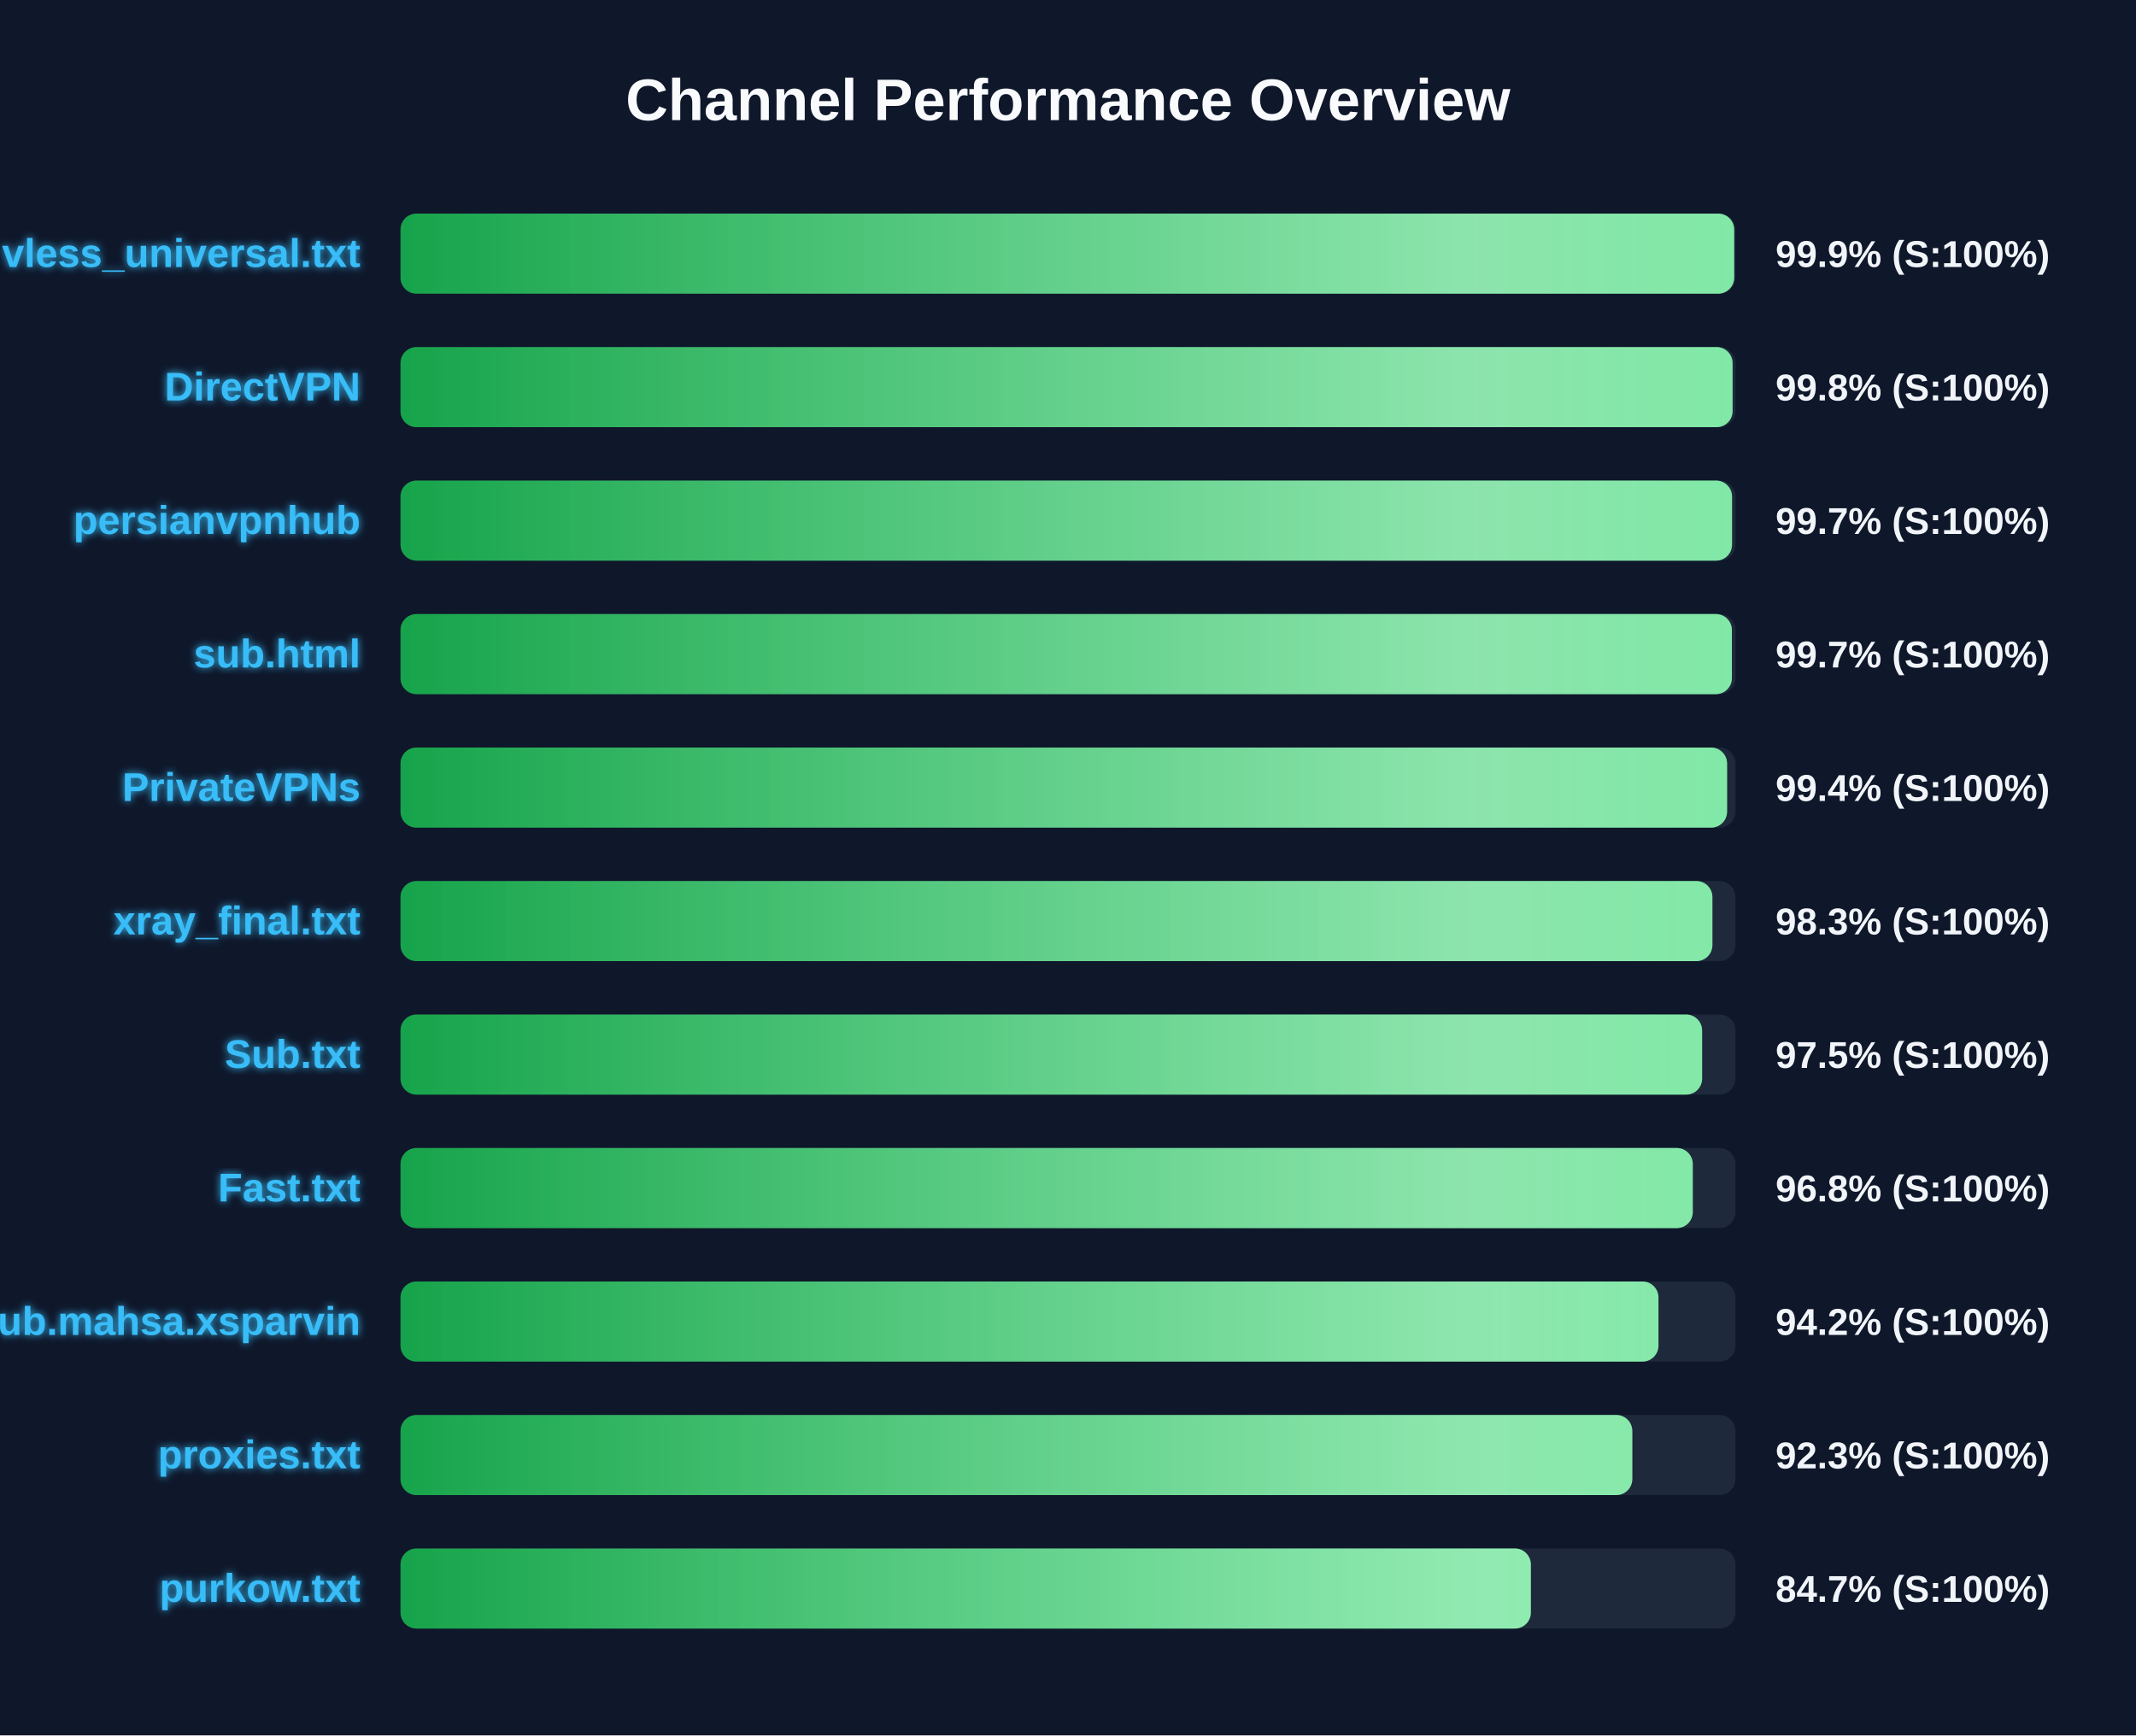
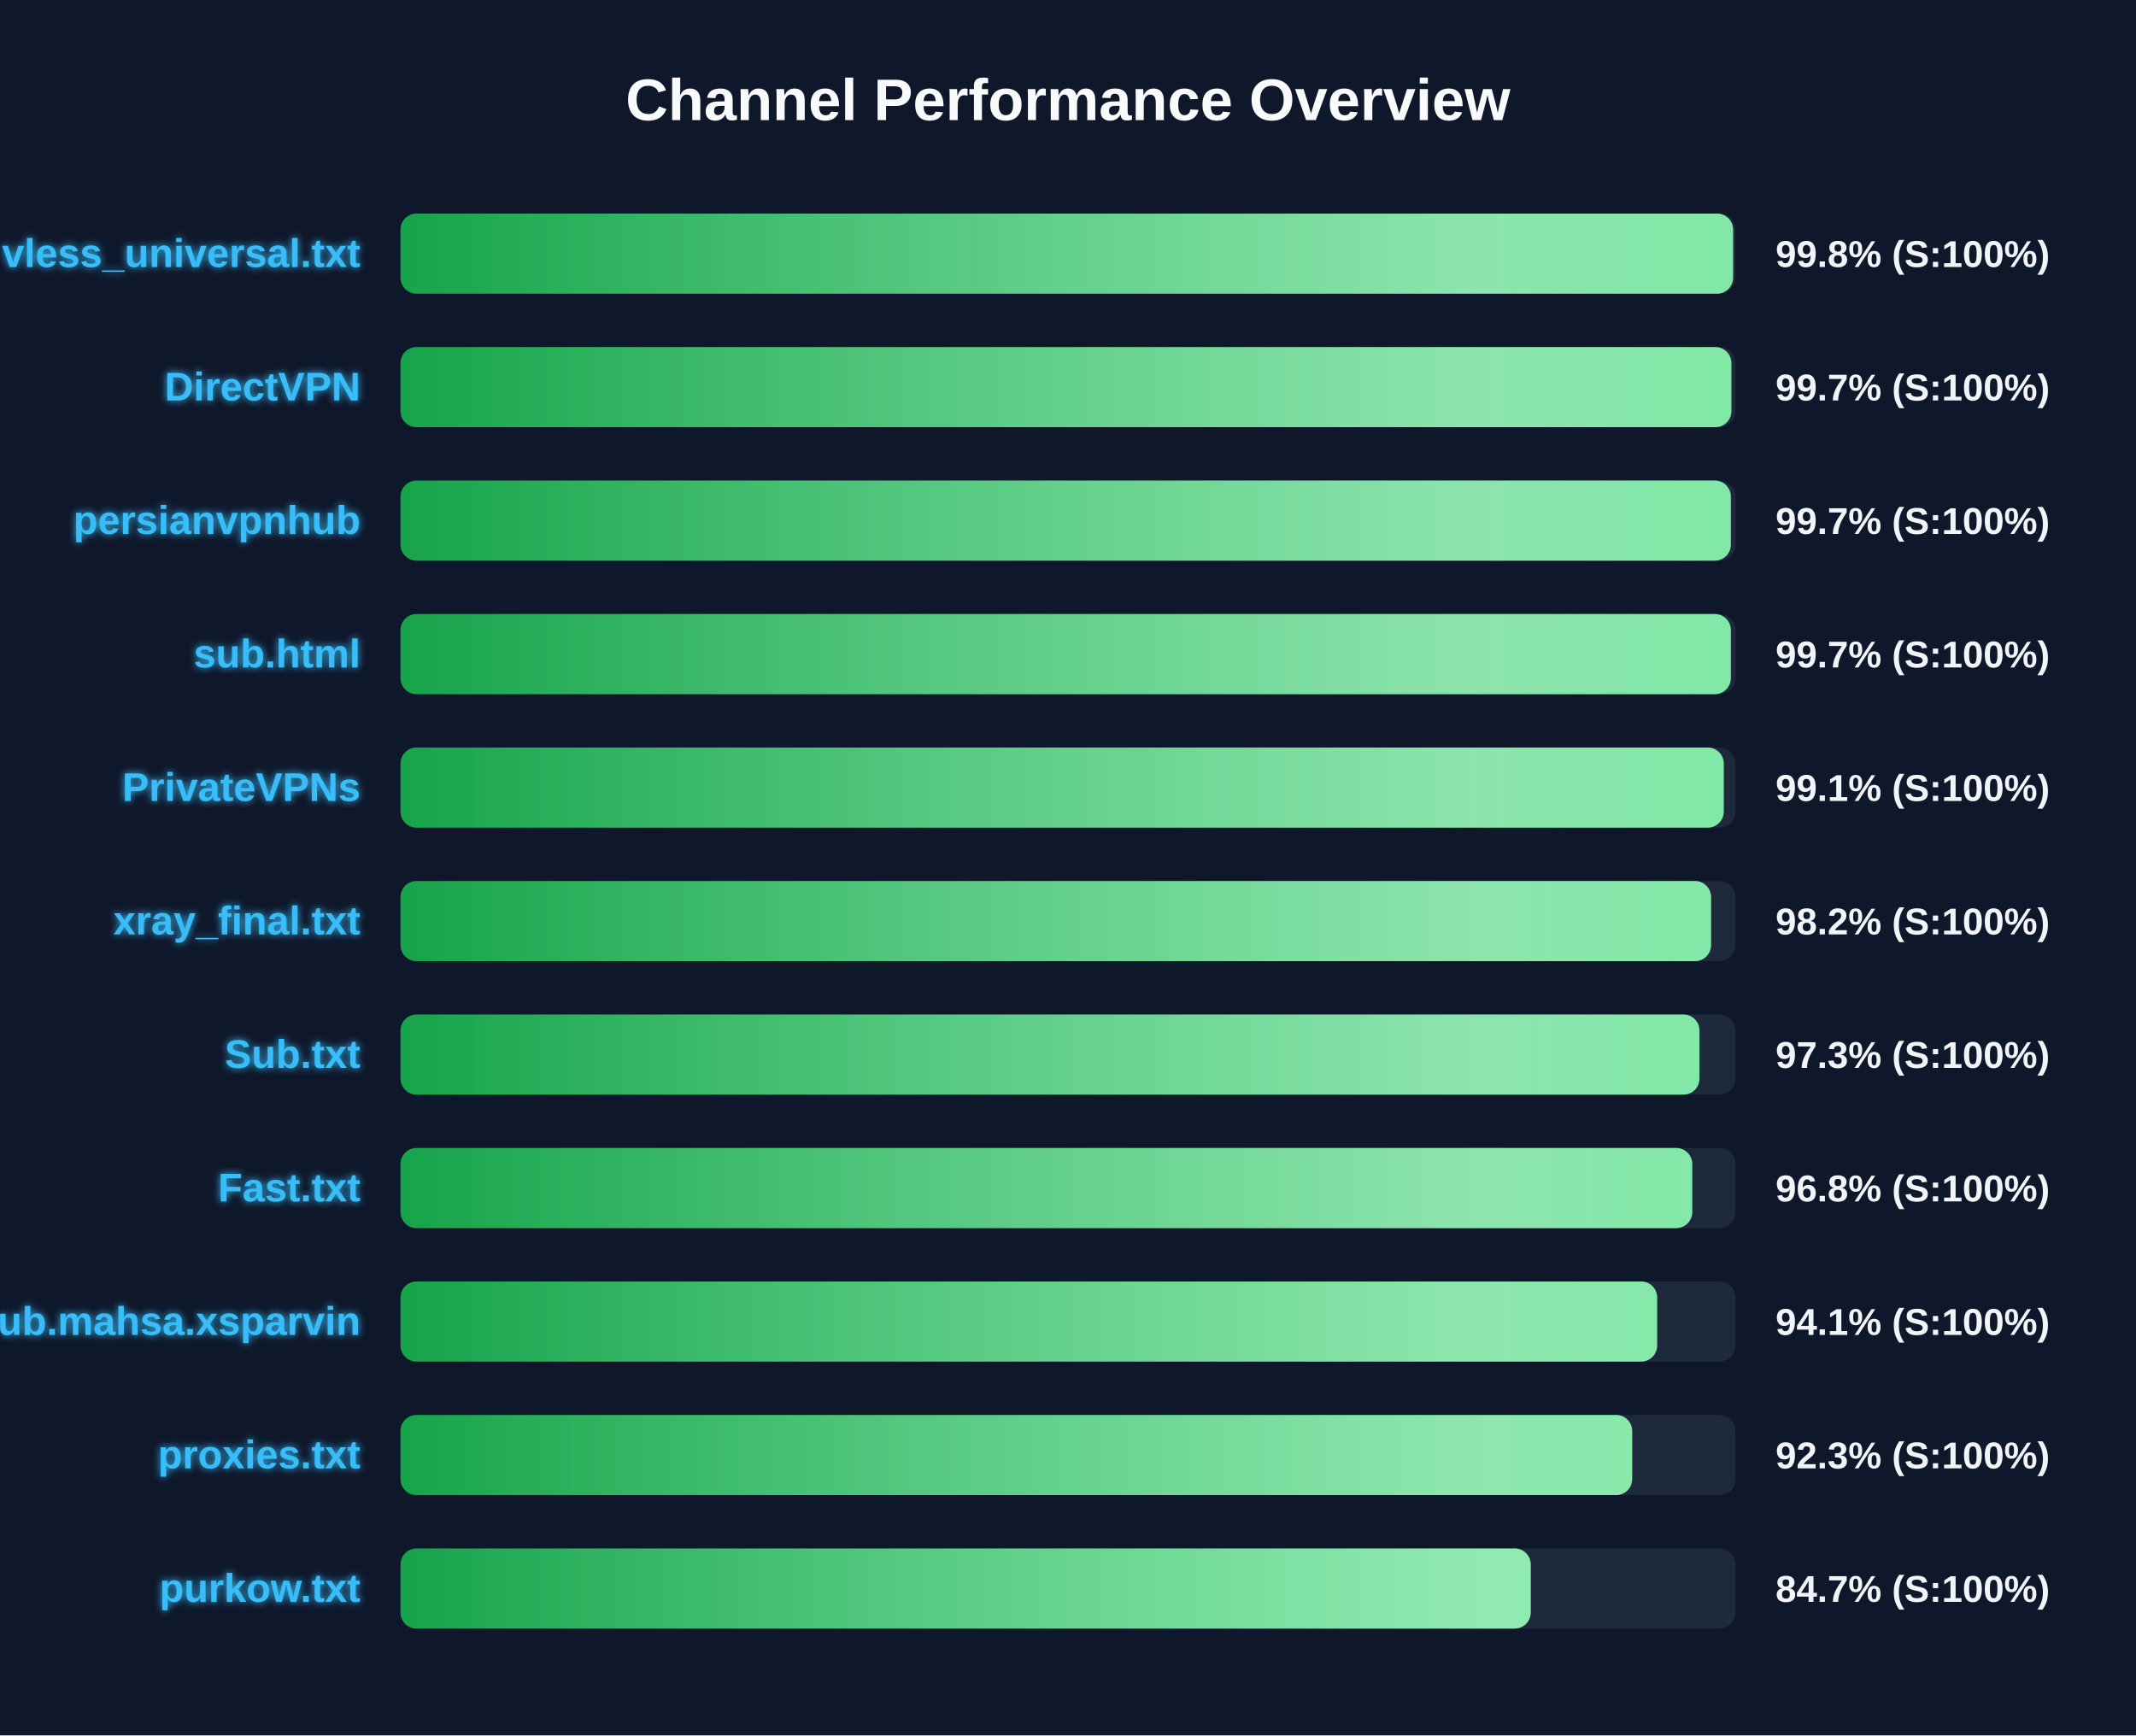
<svg xmlns="http://www.w3.org/2000/svg" width="800" height="650" version="1.1">
  <defs>
    <linearGradient id="grad-green" x1="0%" y1="0%" x2="100%" y2="0%">
      <stop offset="0%" stop-color="#16a34a" />
      <stop offset="100%" stop-color="#4ade80" />
    </linearGradient>
    <linearGradient id="grad-yellow" x1="0%" y1="0%" x2="100%" y2="0%">
      <stop offset="0%" stop-color="#ca8a04" />
      <stop offset="100%" stop-color="#fde047" />
    </linearGradient>
    <linearGradient id="grad-red" x1="0%" y1="0%" x2="100%" y2="0%">
      <stop offset="0%" stop-color="#dc2626" />
      <stop offset="100%" stop-color="#f87171" />
    </linearGradient>
    <linearGradient id="shimmer" x1="0%" y1="0%" x2="100%" y2="0%">
      <stop offset="0%" stop-color="rgba(255,255,255,0)" />
      <stop offset="50%" stop-color="rgba(255,255,255,0.4)" />
      <stop offset="100%" stop-color="rgba(255,255,255,0)" />
    </linearGradient>
    <filter id="glow" x="-20%" y="-20%" width="140%" height="140%">
      <feGaussianBlur stdDeviation="1.5" result="blur" />
      <feComposite in="SourceGraphic" in2="blur" operator="over" />
    </filter>
  </defs>
  <style>
        .bg-rect { fill: #0f172a; }
        .title { font: bold 22px 'Segoe UI', Arial, sans-serif; fill: #f8fafc; }
        .row { font: bold 15px 'Segoe UI', Arial, sans-serif; fill: #38bdf8; filter: url(#glow); }
        .score { font: bold 14px 'Segoe UI', Arial, sans-serif; fill: #f1f5f9; }
        @keyframes shimmer-anim {
            0% { transform: translateX(-100%); }
            100% { transform: translateX(200%); }
        }
        .shimmer-rect {
            animation: shimmer-anim 2.5s infinite linear;
        }
    </style>
  <rect width="100%" height="100%" class="bg-rect" />
  <text x="400" y="45" text-anchor="middle" class="title">Channel Performance Overview</text>
  <rect x="150" y="80" width="500" height="30" fill="#1e293b" rx="6" />
  <clipPath id="clip-0">
-     <rect x="150" y="80" width="499.5" height="30" rx="6" />
+     <rect x="150" y="80" width="499.1" height="30" rx="6" />
  </clipPath>
-   <rect x="150" y="80" width="499.5" height="30" fill="url(#grad-green)" rx="6" />
+   <rect x="150" y="80" width="499.1" height="30" fill="url(#grad-green)" rx="6" />
  <g clip-path="url(#clip-0)">
    <rect x="150" y="80" width="100%" height="30" fill="url(#shimmer)" class="shimmer-rect" />
  </g>
  <text x="135" y="100" text-anchor="end" class="row">vless_universal.txt</text>
-   <text x="665" y="100" text-anchor="start" class="score">99.9% (S:100%)</text>
+   <text x="665" y="100" text-anchor="start" class="score">99.8% (S:100%)</text>
  <rect x="150" y="130" width="500" height="30" fill="#1e293b" rx="6" />
  <clipPath id="clip-1">
-     <rect x="150" y="130" width="498.9" height="30" rx="6" />
+     <rect x="150" y="130" width="498.45" height="30" rx="6" />
  </clipPath>
-   <rect x="150" y="130" width="498.9" height="30" fill="url(#grad-green)" rx="6" />
+   <rect x="150" y="130" width="498.45" height="30" fill="url(#grad-green)" rx="6" />
  <g clip-path="url(#clip-1)">
    <rect x="150" y="130" width="100%" height="30" fill="url(#shimmer)" class="shimmer-rect" />
  </g>
  <text x="135" y="150" text-anchor="end" class="row">DirectVPN</text>
-   <text x="665" y="150" text-anchor="start" class="score">99.8% (S:100%)</text>
+   <text x="665" y="150" text-anchor="start" class="score">99.7% (S:100%)</text>
  <rect x="150" y="180" width="500" height="30" fill="#1e293b" rx="6" />
  <clipPath id="clip-2">
-     <rect x="150" y="180" width="498.7" height="30" rx="6" />
+     <rect x="150" y="180" width="498.25" height="30" rx="6" />
  </clipPath>
-   <rect x="150" y="180" width="498.7" height="30" fill="url(#grad-green)" rx="6" />
+   <rect x="150" y="180" width="498.25" height="30" fill="url(#grad-green)" rx="6" />
  <g clip-path="url(#clip-2)">
    <rect x="150" y="180" width="100%" height="30" fill="url(#shimmer)" class="shimmer-rect" />
  </g>
  <text x="135" y="200" text-anchor="end" class="row">persianvpnhub</text>
  <text x="665" y="200" text-anchor="start" class="score">99.7% (S:100%)</text>
  <rect x="150" y="230" width="500" height="30" fill="#1e293b" rx="6" />
  <clipPath id="clip-3">
-     <rect x="150" y="230" width="498.65" height="30" rx="6" />
+     <rect x="150" y="230" width="498.25" height="30" rx="6" />
  </clipPath>
-   <rect x="150" y="230" width="498.65" height="30" fill="url(#grad-green)" rx="6" />
+   <rect x="150" y="230" width="498.25" height="30" fill="url(#grad-green)" rx="6" />
  <g clip-path="url(#clip-3)">
    <rect x="150" y="230" width="100%" height="30" fill="url(#shimmer)" class="shimmer-rect" />
  </g>
  <text x="135" y="250" text-anchor="end" class="row">sub.html</text>
  <text x="665" y="250" text-anchor="start" class="score">99.7% (S:100%)</text>
  <rect x="150" y="280" width="500" height="30" fill="#1e293b" rx="6" />
  <clipPath id="clip-4">
-     <rect x="150" y="280" width="496.85" height="30" rx="6" />
+     <rect x="150" y="280" width="495.6" height="30" rx="6" />
  </clipPath>
-   <rect x="150" y="280" width="496.85" height="30" fill="url(#grad-green)" rx="6" />
+   <rect x="150" y="280" width="495.6" height="30" fill="url(#grad-green)" rx="6" />
  <g clip-path="url(#clip-4)">
    <rect x="150" y="280" width="100%" height="30" fill="url(#shimmer)" class="shimmer-rect" />
  </g>
  <text x="135" y="300" text-anchor="end" class="row">PrivateVPNs</text>
-   <text x="665" y="300" text-anchor="start" class="score">99.4% (S:100%)</text>
+   <text x="665" y="300" text-anchor="start" class="score">99.1% (S:100%)</text>
  <rect x="150" y="330" width="500" height="30" fill="#1e293b" rx="6" />
  <clipPath id="clip-5">
-     <rect x="150" y="330" width="491.35" height="30" rx="6" />
+     <rect x="150" y="330" width="490.85" height="30" rx="6" />
  </clipPath>
-   <rect x="150" y="330" width="491.35" height="30" fill="url(#grad-green)" rx="6" />
+   <rect x="150" y="330" width="490.85" height="30" fill="url(#grad-green)" rx="6" />
  <g clip-path="url(#clip-5)">
    <rect x="150" y="330" width="100%" height="30" fill="url(#shimmer)" class="shimmer-rect" />
  </g>
  <text x="135" y="350" text-anchor="end" class="row">xray_final.txt</text>
-   <text x="665" y="350" text-anchor="start" class="score">98.3% (S:100%)</text>
+   <text x="665" y="350" text-anchor="start" class="score">98.2% (S:100%)</text>
  <rect x="150" y="380" width="500" height="30" fill="#1e293b" rx="6" />
  <clipPath id="clip-6">
-     <rect x="150" y="380" width="487.5" height="30" rx="6" />
+     <rect x="150" y="380" width="486.5" height="30" rx="6" />
  </clipPath>
-   <rect x="150" y="380" width="487.5" height="30" fill="url(#grad-green)" rx="6" />
+   <rect x="150" y="380" width="486.5" height="30" fill="url(#grad-green)" rx="6" />
  <g clip-path="url(#clip-6)">
    <rect x="150" y="380" width="100%" height="30" fill="url(#shimmer)" class="shimmer-rect" />
  </g>
  <text x="135" y="400" text-anchor="end" class="row">Sub.txt</text>
-   <text x="665" y="400" text-anchor="start" class="score">97.5% (S:100%)</text>
+   <text x="665" y="400" text-anchor="start" class="score">97.3% (S:100%)</text>
  <rect x="150" y="430" width="500" height="30" fill="#1e293b" rx="6" />
  <clipPath id="clip-7">
-     <rect x="150" y="430" width="484.0" height="30" rx="6" />
+     <rect x="150" y="430" width="483.8" height="30" rx="6" />
  </clipPath>
-   <rect x="150" y="430" width="484.0" height="30" fill="url(#grad-green)" rx="6" />
+   <rect x="150" y="430" width="483.8" height="30" fill="url(#grad-green)" rx="6" />
  <g clip-path="url(#clip-7)">
    <rect x="150" y="430" width="100%" height="30" fill="url(#shimmer)" class="shimmer-rect" />
  </g>
  <text x="135" y="450" text-anchor="end" class="row">Fast.txt</text>
  <text x="665" y="450" text-anchor="start" class="score">96.8% (S:100%)</text>
  <rect x="150" y="480" width="500" height="30" fill="#1e293b" rx="6" />
  <clipPath id="clip-8">
-     <rect x="150" y="480" width="471.15" height="30" rx="6" />
+     <rect x="150" y="480" width="470.65" height="30" rx="6" />
  </clipPath>
-   <rect x="150" y="480" width="471.15" height="30" fill="url(#grad-green)" rx="6" />
+   <rect x="150" y="480" width="470.65" height="30" fill="url(#grad-green)" rx="6" />
  <g clip-path="url(#clip-8)">
    <rect x="150" y="480" width="100%" height="30" fill="url(#shimmer)" class="shimmer-rect" />
  </g>
  <text x="135" y="500" text-anchor="end" class="row">Sub.mahsa.xsparvin</text>
-   <text x="665" y="500" text-anchor="start" class="score">94.2% (S:100%)</text>
+   <text x="665" y="500" text-anchor="start" class="score">94.1% (S:100%)</text>
  <rect x="150" y="530" width="500" height="30" fill="#1e293b" rx="6" />
  <clipPath id="clip-9">
-     <rect x="150" y="530" width="461.35" height="30" rx="6" />
+     <rect x="150" y="530" width="461.3" height="30" rx="6" />
  </clipPath>
-   <rect x="150" y="530" width="461.35" height="30" fill="url(#grad-green)" rx="6" />
+   <rect x="150" y="530" width="461.3" height="30" fill="url(#grad-green)" rx="6" />
  <g clip-path="url(#clip-9)">
    <rect x="150" y="530" width="100%" height="30" fill="url(#shimmer)" class="shimmer-rect" />
  </g>
  <text x="135" y="550" text-anchor="end" class="row">proxies.txt</text>
  <text x="665" y="550" text-anchor="start" class="score">92.3% (S:100%)</text>
  <rect x="150" y="580" width="500" height="30" fill="#1e293b" rx="6" />
  <clipPath id="clip-10">
-     <rect x="150" y="580" width="423.35" height="30" rx="6" />
+     <rect x="150" y="580" width="423.3" height="30" rx="6" />
  </clipPath>
-   <rect x="150" y="580" width="423.35" height="30" fill="url(#grad-green)" rx="6" />
+   <rect x="150" y="580" width="423.3" height="30" fill="url(#grad-green)" rx="6" />
  <g clip-path="url(#clip-10)">
    <rect x="150" y="580" width="100%" height="30" fill="url(#shimmer)" class="shimmer-rect" />
  </g>
  <text x="135" y="600" text-anchor="end" class="row">purkow.txt</text>
  <text x="665" y="600" text-anchor="start" class="score">84.7% (S:100%)</text>
</svg>
